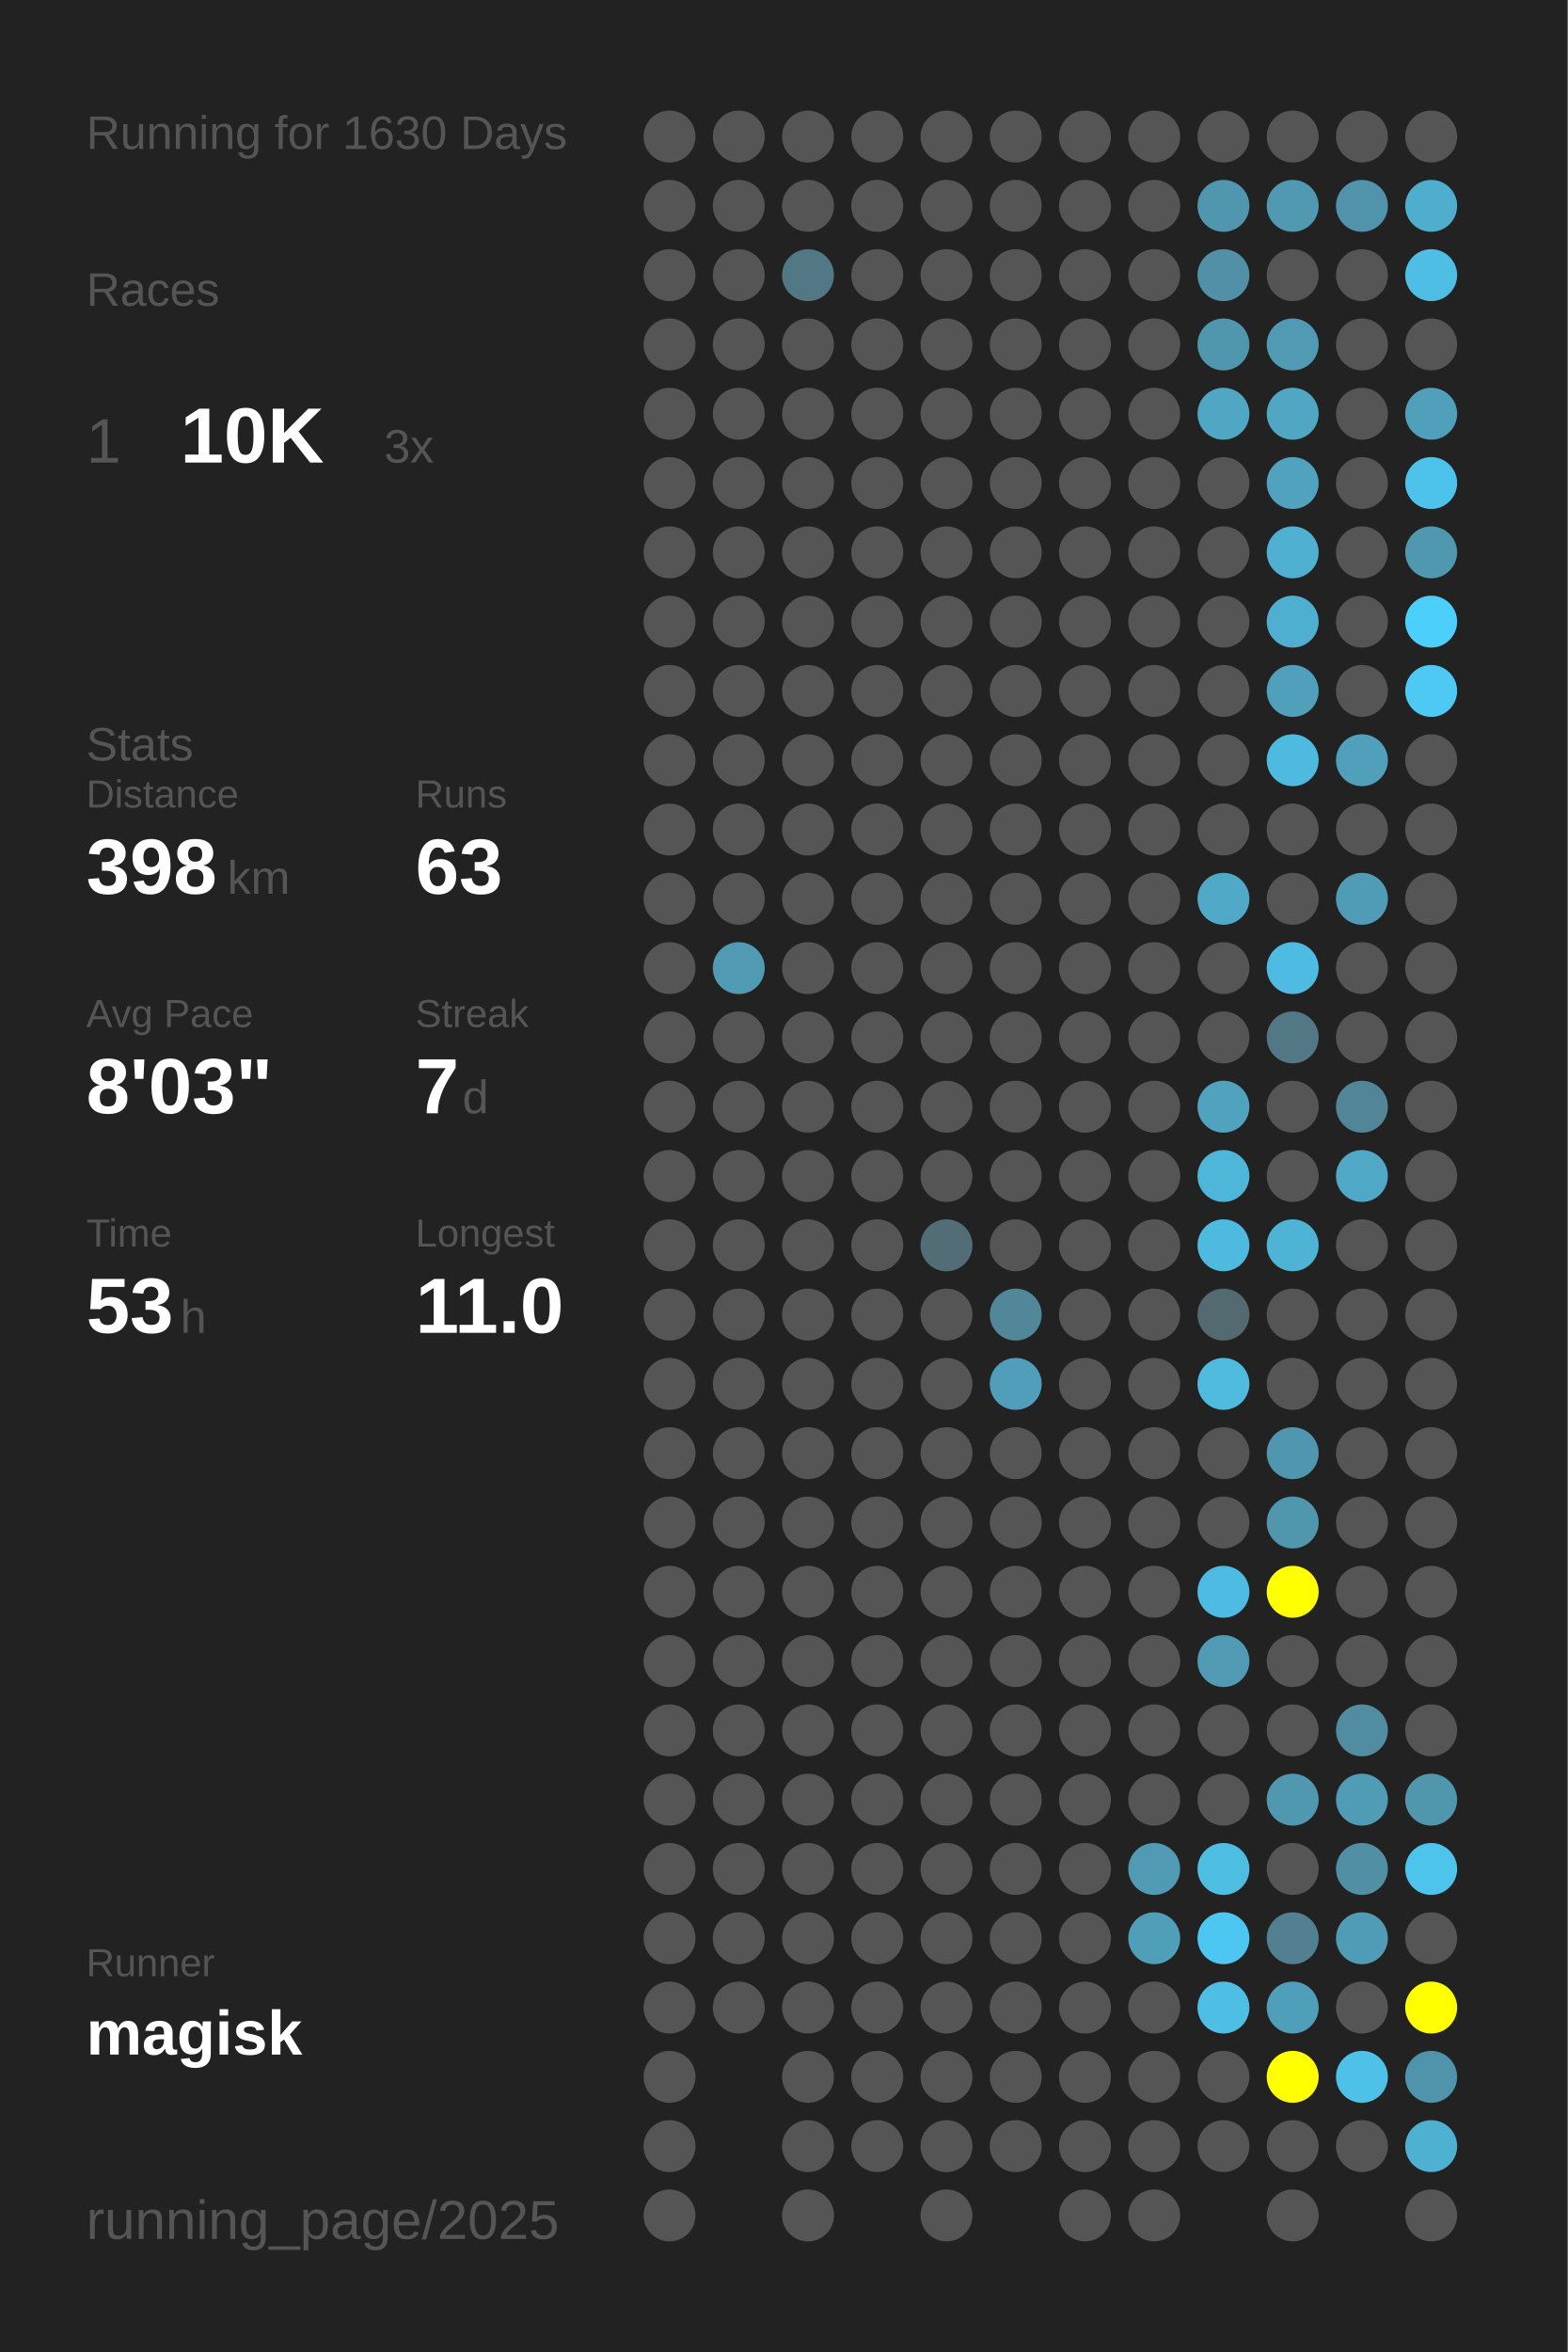
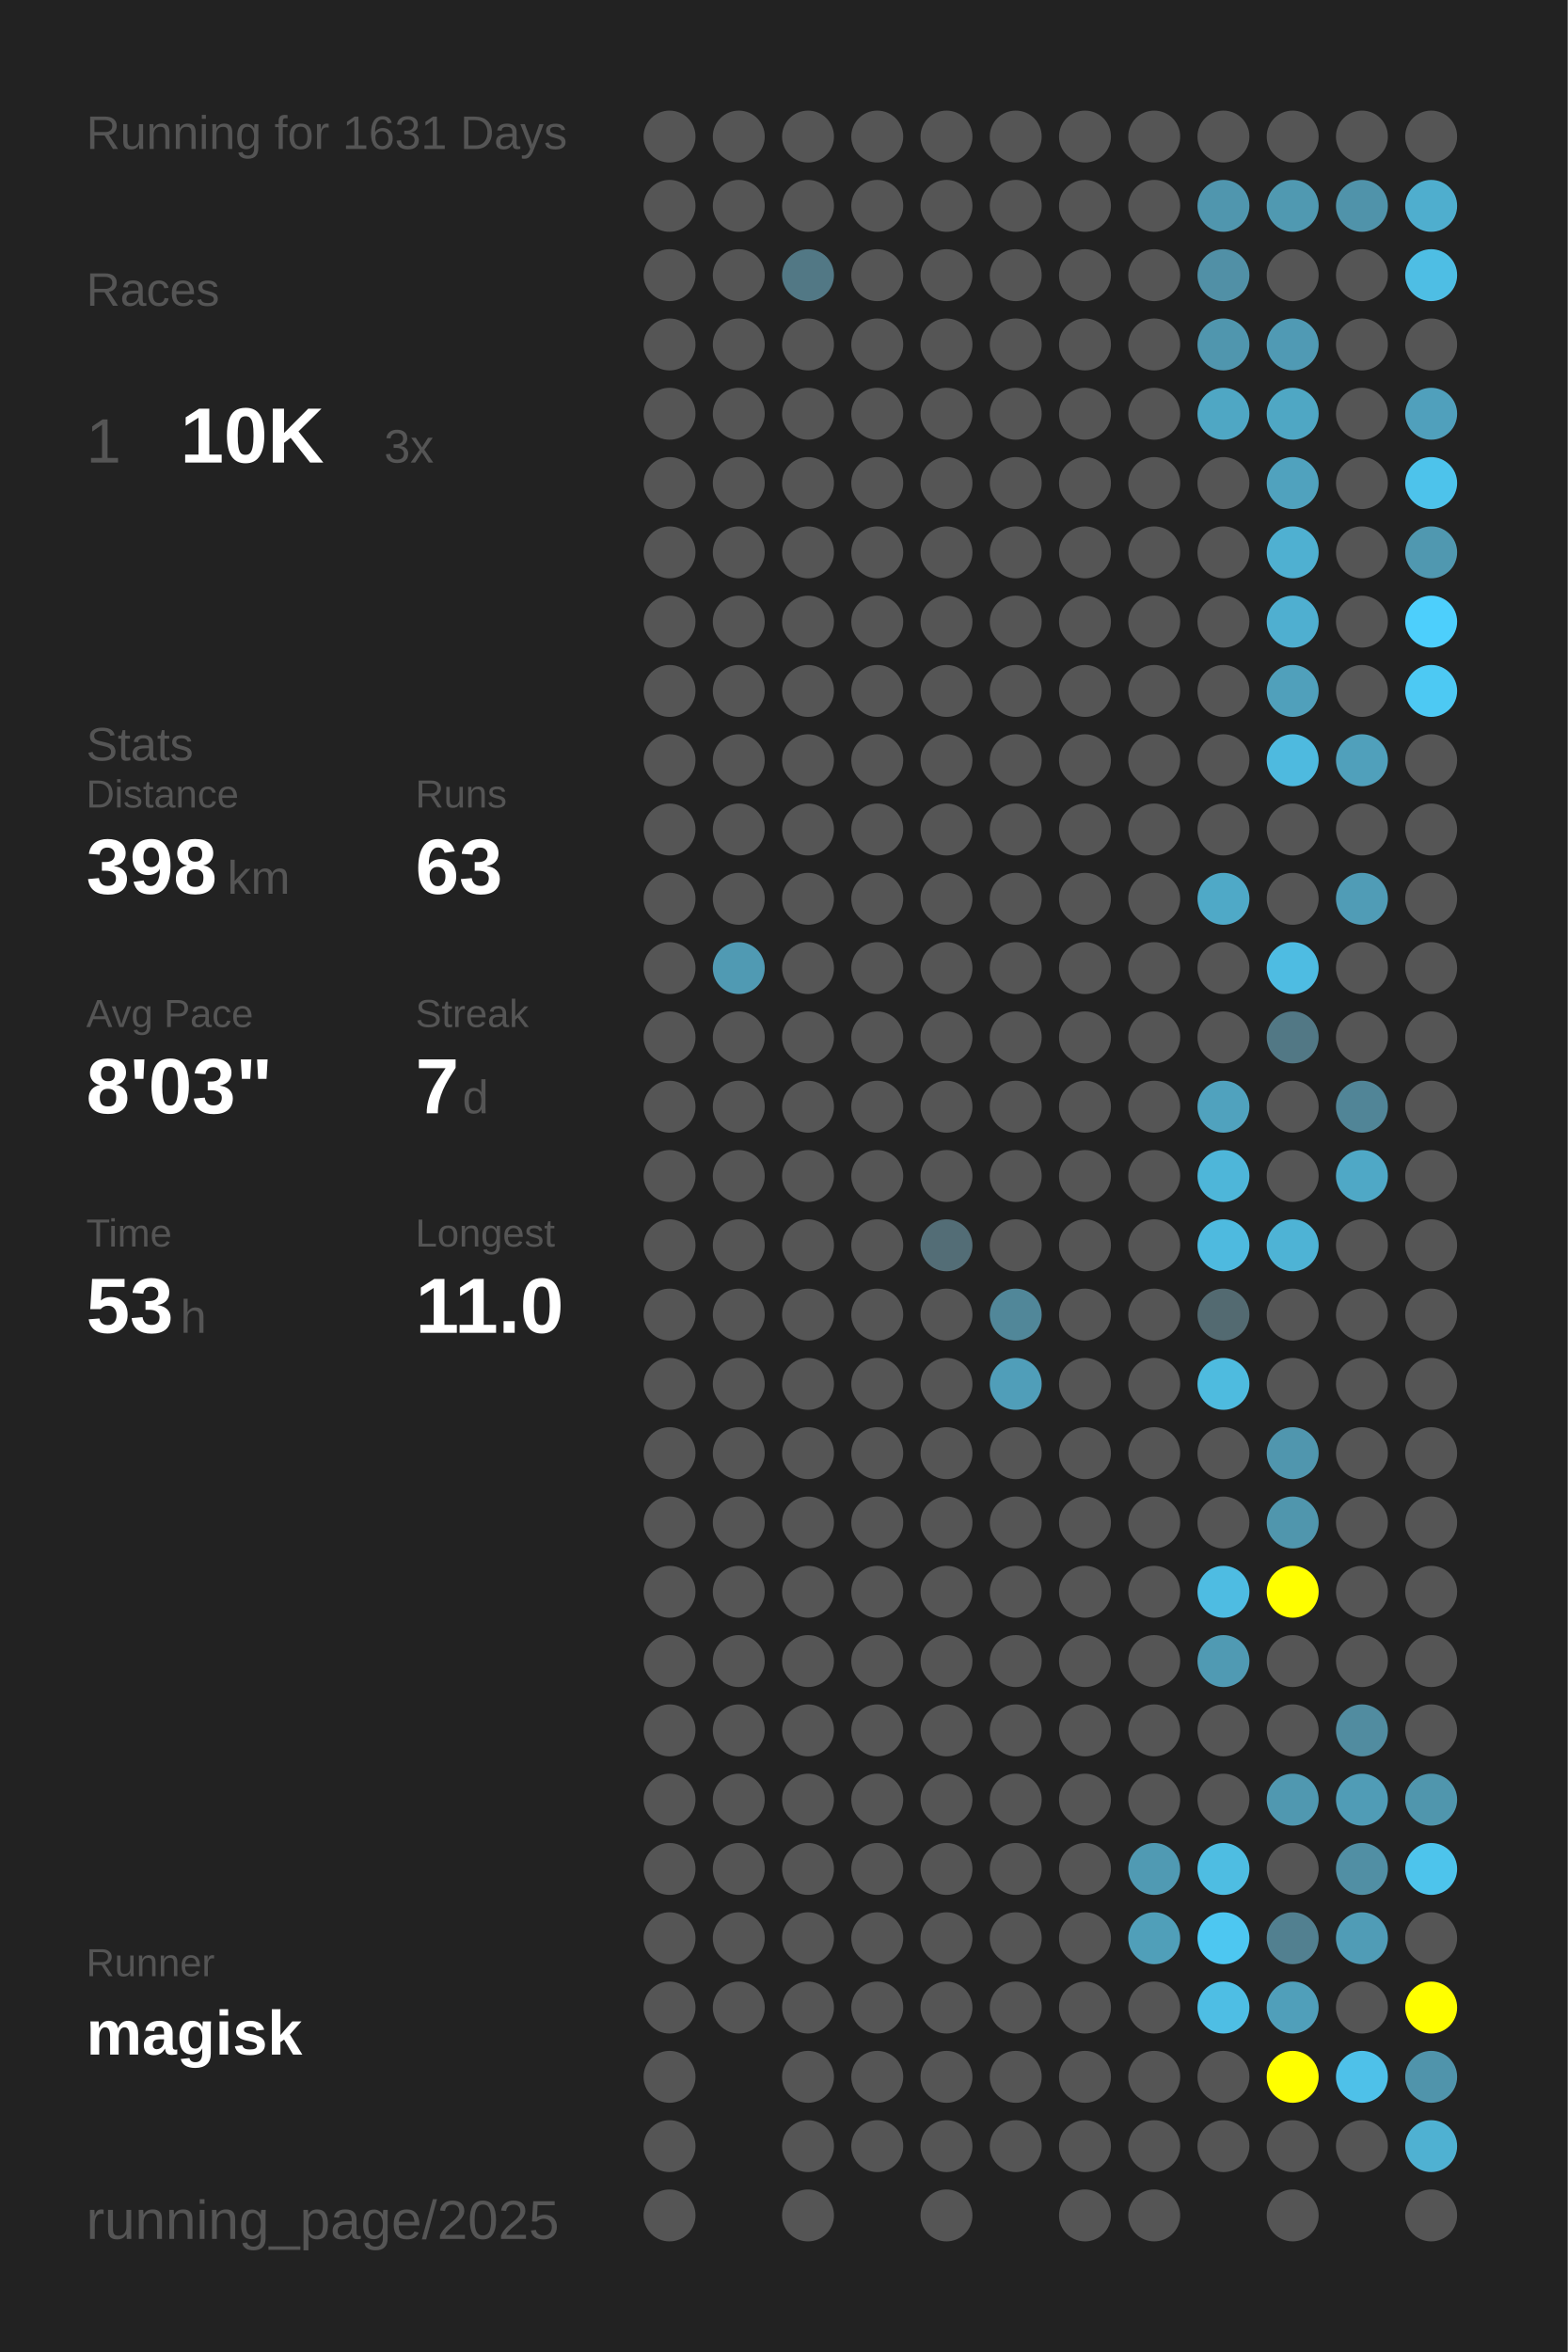
<svg xmlns="http://www.w3.org/2000/svg" baseProfile="full" height="300mm" version="1.1" viewBox="0,0,200,300" width="200mm">
  <defs />
  <rect fill="#222222" height="300" width="200" x="0" y="0" />
-   <text fill="#555555" style="font-size:6px; font-family:Arial;" x="11" y="19">Running for 1630 Days</text>
+   <text fill="#555555" style="font-size:6px; font-family:Arial;" x="11" y="19">Running for 1631 Days</text>
  <text fill="#555555" style="font-size:6px; font-family:Arial;" x="11" y="39">Races</text>
  <text fill="#555555" style="font-size:8px; font-family:Arial;" x="11" y="59">1</text>
  <text fill="#FFFFFF" style="font-size:10px; font-family:Arial; font-weight:bold;" x="23" y="59">10K</text>
  <text fill="#555555" style="font-size:6px; font-family:Arial;" x="49" y="59">3x</text>
  <text fill="#555555" style="font-size:6px; font-family:Arial;" x="11" y="97">Stats</text>
  <text fill="#555555" style="font-size:5px; font-family:Arial;" x="11" y="103">Distance</text>
  <text fill="#FFFFFF" style="font-size:10px; font-family:Arial; font-weight:bold;" x="11" y="114">398</text>
  <text fill="#555555" style="font-size:6px; font-family:Arial;" x="29" y="114">km</text>
  <text fill="#555555" style="font-size:5px; font-family:Arial;" x="53" y="103">Runs</text>
  <text fill="#FFFFFF" style="font-size:10px; font-family:Arial; font-weight:bold;" x="53" y="114">63</text>
  <text fill="#555555" style="font-size:5px; font-family:Arial;" x="11" y="131">Avg Pace</text>
  <text fill="#FFFFFF" style="font-size:10px; font-family:Arial; font-weight:bold;" x="11" y="142">8'03"</text>
  <text fill="#555555" style="font-size:5px; font-family:Arial;" x="53" y="131">Streak</text>
  <text fill="#FFFFFF" style="font-size:10px; font-family:Arial; font-weight:bold;" x="53" y="142">7</text>
  <text fill="#555555" style="font-size:6px; font-family:Arial;" x="59" y="142">d</text>
  <text fill="#555555" style="font-size:5px; font-family:Arial;" x="11" y="159">Time</text>
  <text fill="#FFFFFF" style="font-size:10px; font-family:Arial; font-weight:bold;" x="11" y="170">53</text>
  <text fill="#555555" style="font-size:6px; font-family:Arial;" x="23" y="170">h</text>
  <text fill="#555555" style="font-size:5px; font-family:Arial;" x="53" y="159">Longest</text>
  <text fill="#FFFFFF" style="font-size:10px; font-family:Arial; font-weight:bold;" x="53" y="170">11.0</text>
  <text fill="#555555" style="font-size:5px; font-family:Arial;" x="11" y="252.065">Runner</text>
  <text fill="#FFFFFF" style="font-size:8px; font-family:Arial; font-weight:bold;" x="11" y="262.065">magisk</text>
  <text fill="#555555" style="font-size:7px; font-family:Arial;" x="11" y="285.581">running_page/2025</text>
  <circle cx="85.417" cy="17.419" fill="#555555" r="3.312" />
  <circle cx="85.417" cy="26.258" fill="#555555" r="3.312" />
  <circle cx="85.417" cy="35.097" fill="#555555" r="3.312" />
  <circle cx="85.417" cy="43.935" fill="#555555" r="3.312" />
  <circle cx="85.417" cy="52.774" fill="#555555" r="3.312" />
  <circle cx="85.417" cy="61.613" fill="#555555" r="3.312" />
  <circle cx="85.417" cy="70.452" fill="#555555" r="3.312" />
  <circle cx="85.417" cy="79.29" fill="#555555" r="3.312" />
  <circle cx="85.417" cy="88.129" fill="#555555" r="3.312" />
  <circle cx="85.417" cy="96.968" fill="#555555" r="3.312" />
  <circle cx="85.417" cy="105.806" fill="#555555" r="3.312" />
  <circle cx="85.417" cy="114.645" fill="#555555" r="3.312" />
  <circle cx="85.417" cy="123.484" fill="#555555" r="3.312" />
  <circle cx="85.417" cy="132.323" fill="#555555" r="3.312" />
  <circle cx="85.417" cy="141.161" fill="#555555" r="3.312" />
  <circle cx="85.417" cy="150" fill="#555555" r="3.312" />
  <circle cx="85.417" cy="158.839" fill="#555555" r="3.312" />
  <circle cx="85.417" cy="167.677" fill="#555555" r="3.312" />
  <circle cx="85.417" cy="176.516" fill="#555555" r="3.312" />
  <circle cx="85.417" cy="185.355" fill="#555555" r="3.312" />
  <circle cx="85.417" cy="194.194" fill="#555555" r="3.312" />
  <circle cx="85.417" cy="203.032" fill="#555555" r="3.312" />
  <circle cx="85.417" cy="211.871" fill="#555555" r="3.312" />
  <circle cx="85.417" cy="220.71" fill="#555555" r="3.312" />
  <circle cx="85.417" cy="229.548" fill="#555555" r="3.312" />
  <circle cx="85.417" cy="238.387" fill="#555555" r="3.312" />
  <circle cx="85.417" cy="247.226" fill="#555555" r="3.312" />
  <circle cx="85.417" cy="256.065" fill="#555555" r="3.312" />
  <circle cx="85.417" cy="264.903" fill="#555555" r="3.312" />
  <circle cx="85.417" cy="273.742" fill="#555555" r="3.312" />
  <circle cx="85.417" cy="282.581" fill="#555555" r="3.312" />
  <circle cx="94.25" cy="17.419" fill="#555555" r="3.312" />
  <circle cx="94.25" cy="26.258" fill="#555555" r="3.312" />
  <circle cx="94.25" cy="35.097" fill="#555555" r="3.312" />
  <circle cx="94.25" cy="43.935" fill="#555555" r="3.312" />
  <circle cx="94.25" cy="52.774" fill="#555555" r="3.312" />
  <circle cx="94.25" cy="61.613" fill="#555555" r="3.312" />
  <circle cx="94.25" cy="70.452" fill="#555555" r="3.312" />
  <circle cx="94.25" cy="79.29" fill="#555555" r="3.312" />
  <circle cx="94.25" cy="88.129" fill="#555555" r="3.312" />
  <circle cx="94.25" cy="96.968" fill="#555555" r="3.312" />
  <circle cx="94.25" cy="105.806" fill="#555555" r="3.312" />
  <circle cx="94.25" cy="114.645" fill="#555555" r="3.312" />
  <circle cx="94.25" cy="123.484" fill="#509ab3" r="3.312" />
  <circle cx="94.25" cy="132.323" fill="#555555" r="3.312" />
  <circle cx="94.25" cy="141.161" fill="#555555" r="3.312" />
  <circle cx="94.25" cy="150" fill="#555555" r="3.312" />
  <circle cx="94.25" cy="158.839" fill="#555555" r="3.312" />
  <circle cx="94.25" cy="167.677" fill="#555555" r="3.312" />
  <circle cx="94.25" cy="176.516" fill="#555555" r="3.312" />
  <circle cx="94.25" cy="185.355" fill="#555555" r="3.312" />
  <circle cx="94.25" cy="194.194" fill="#555555" r="3.312" />
  <circle cx="94.25" cy="203.032" fill="#555555" r="3.312" />
  <circle cx="94.25" cy="211.871" fill="#555555" r="3.312" />
  <circle cx="94.25" cy="220.71" fill="#555555" r="3.312" />
  <circle cx="94.25" cy="229.548" fill="#555555" r="3.312" />
  <circle cx="94.25" cy="238.387" fill="#555555" r="3.312" />
  <circle cx="94.25" cy="247.226" fill="#555555" r="3.312" />
  <circle cx="94.25" cy="256.065" fill="#555555" r="3.312" />
  <circle cx="103.083" cy="17.419" fill="#555555" r="3.312" />
  <circle cx="103.083" cy="26.258" fill="#555555" r="3.312" />
  <circle cx="103.083" cy="35.097" fill="#527885" r="3.312" />
  <circle cx="103.083" cy="43.935" fill="#555555" r="3.312" />
  <circle cx="103.083" cy="52.774" fill="#555555" r="3.312" />
  <circle cx="103.083" cy="61.613" fill="#555555" r="3.312" />
  <circle cx="103.083" cy="70.452" fill="#555555" r="3.312" />
  <circle cx="103.083" cy="79.29" fill="#555555" r="3.312" />
  <circle cx="103.083" cy="88.129" fill="#555555" r="3.312" />
  <circle cx="103.083" cy="96.968" fill="#555555" r="3.312" />
  <circle cx="103.083" cy="105.806" fill="#555555" r="3.312" />
  <circle cx="103.083" cy="114.645" fill="#555555" r="3.312" />
  <circle cx="103.083" cy="123.484" fill="#555555" r="3.312" />
  <circle cx="103.083" cy="132.323" fill="#555555" r="3.312" />
  <circle cx="103.083" cy="141.161" fill="#555555" r="3.312" />
  <circle cx="103.083" cy="150" fill="#555555" r="3.312" />
  <circle cx="103.083" cy="158.839" fill="#555555" r="3.312" />
  <circle cx="103.083" cy="167.677" fill="#555555" r="3.312" />
  <circle cx="103.083" cy="176.516" fill="#555555" r="3.312" />
  <circle cx="103.083" cy="185.355" fill="#555555" r="3.312" />
  <circle cx="103.083" cy="194.194" fill="#555555" r="3.312" />
  <circle cx="103.083" cy="203.032" fill="#555555" r="3.312" />
  <circle cx="103.083" cy="211.871" fill="#555555" r="3.312" />
  <circle cx="103.083" cy="220.71" fill="#555555" r="3.312" />
  <circle cx="103.083" cy="229.548" fill="#555555" r="3.312" />
  <circle cx="103.083" cy="238.387" fill="#555555" r="3.312" />
  <circle cx="103.083" cy="247.226" fill="#555555" r="3.312" />
  <circle cx="103.083" cy="256.065" fill="#555555" r="3.312" />
  <circle cx="103.083" cy="264.903" fill="#555555" r="3.312" />
  <circle cx="103.083" cy="273.742" fill="#555555" r="3.312" />
  <circle cx="103.083" cy="282.581" fill="#555555" r="3.312" />
  <circle cx="111.917" cy="17.419" fill="#555555" r="3.312" />
  <circle cx="111.917" cy="26.258" fill="#555555" r="3.312" />
  <circle cx="111.917" cy="35.097" fill="#555555" r="3.312" />
  <circle cx="111.917" cy="43.935" fill="#555555" r="3.312" />
  <circle cx="111.917" cy="52.774" fill="#555555" r="3.312" />
  <circle cx="111.917" cy="61.613" fill="#555555" r="3.312" />
  <circle cx="111.917" cy="70.452" fill="#555555" r="3.312" />
  <circle cx="111.917" cy="79.29" fill="#555555" r="3.312" />
  <circle cx="111.917" cy="88.129" fill="#555555" r="3.312" />
  <circle cx="111.917" cy="96.968" fill="#555555" r="3.312" />
  <circle cx="111.917" cy="105.806" fill="#555555" r="3.312" />
  <circle cx="111.917" cy="114.645" fill="#555555" r="3.312" />
  <circle cx="111.917" cy="123.484" fill="#555555" r="3.312" />
  <circle cx="111.917" cy="132.323" fill="#555555" r="3.312" />
  <circle cx="111.917" cy="141.161" fill="#555555" r="3.312" />
  <circle cx="111.917" cy="150" fill="#555555" r="3.312" />
  <circle cx="111.917" cy="158.839" fill="#555555" r="3.312" />
  <circle cx="111.917" cy="167.677" fill="#555555" r="3.312" />
  <circle cx="111.917" cy="176.516" fill="#555555" r="3.312" />
  <circle cx="111.917" cy="185.355" fill="#555555" r="3.312" />
  <circle cx="111.917" cy="194.194" fill="#555555" r="3.312" />
  <circle cx="111.917" cy="203.032" fill="#555555" r="3.312" />
  <circle cx="111.917" cy="211.871" fill="#555555" r="3.312" />
  <circle cx="111.917" cy="220.71" fill="#555555" r="3.312" />
  <circle cx="111.917" cy="229.548" fill="#555555" r="3.312" />
  <circle cx="111.917" cy="238.387" fill="#555555" r="3.312" />
  <circle cx="111.917" cy="247.226" fill="#555555" r="3.312" />
  <circle cx="111.917" cy="256.065" fill="#555555" r="3.312" />
  <circle cx="111.917" cy="264.903" fill="#555555" r="3.312" />
  <circle cx="111.917" cy="273.742" fill="#555555" r="3.312" />
  <circle cx="120.75" cy="17.419" fill="#555555" r="3.312" />
  <circle cx="120.75" cy="26.258" fill="#555555" r="3.312" />
  <circle cx="120.75" cy="35.097" fill="#555555" r="3.312" />
  <circle cx="120.75" cy="43.935" fill="#555555" r="3.312" />
  <circle cx="120.75" cy="52.774" fill="#555555" r="3.312" />
  <circle cx="120.75" cy="61.613" fill="#555555" r="3.312" />
  <circle cx="120.75" cy="70.452" fill="#555555" r="3.312" />
  <circle cx="120.75" cy="79.29" fill="#555555" r="3.312" />
  <circle cx="120.75" cy="88.129" fill="#555555" r="3.312" />
  <circle cx="120.75" cy="96.968" fill="#555555" r="3.312" />
  <circle cx="120.75" cy="105.806" fill="#555555" r="3.312" />
  <circle cx="120.75" cy="114.645" fill="#555555" r="3.312" />
  <circle cx="120.75" cy="123.484" fill="#555555" r="3.312" />
  <circle cx="120.75" cy="132.323" fill="#555555" r="3.312" />
  <circle cx="120.75" cy="141.161" fill="#555555" r="3.312" />
  <circle cx="120.75" cy="150" fill="#555555" r="3.312" />
  <circle cx="120.75" cy="158.839" fill="#536d76" r="3.312" />
  <circle cx="120.75" cy="167.677" fill="#555555" r="3.312" />
  <circle cx="120.75" cy="176.516" fill="#555555" r="3.312" />
  <circle cx="120.75" cy="185.355" fill="#555555" r="3.312" />
  <circle cx="120.75" cy="194.194" fill="#555555" r="3.312" />
  <circle cx="120.75" cy="203.032" fill="#555555" r="3.312" />
  <circle cx="120.75" cy="211.871" fill="#555555" r="3.312" />
  <circle cx="120.75" cy="220.71" fill="#555555" r="3.312" />
  <circle cx="120.75" cy="229.548" fill="#555555" r="3.312" />
  <circle cx="120.75" cy="238.387" fill="#555555" r="3.312" />
  <circle cx="120.75" cy="247.226" fill="#555555" r="3.312" />
  <circle cx="120.75" cy="256.065" fill="#555555" r="3.312" />
  <circle cx="120.75" cy="264.903" fill="#555555" r="3.312" />
  <circle cx="120.75" cy="273.742" fill="#555555" r="3.312" />
  <circle cx="120.75" cy="282.581" fill="#555555" r="3.312" />
  <circle cx="129.583" cy="17.419" fill="#555555" r="3.312" />
  <circle cx="129.583" cy="26.258" fill="#555555" r="3.312" />
  <circle cx="129.583" cy="35.097" fill="#555555" r="3.312" />
  <circle cx="129.583" cy="43.935" fill="#555555" r="3.312" />
  <circle cx="129.583" cy="52.774" fill="#555555" r="3.312" />
  <circle cx="129.583" cy="61.613" fill="#555555" r="3.312" />
  <circle cx="129.583" cy="70.452" fill="#555555" r="3.312" />
  <circle cx="129.583" cy="79.29" fill="#555555" r="3.312" />
  <circle cx="129.583" cy="88.129" fill="#555555" r="3.312" />
  <circle cx="129.583" cy="96.968" fill="#555555" r="3.312" />
  <circle cx="129.583" cy="105.806" fill="#555555" r="3.312" />
  <circle cx="129.583" cy="114.645" fill="#555555" r="3.312" />
  <circle cx="129.583" cy="123.484" fill="#555555" r="3.312" />
  <circle cx="129.583" cy="132.323" fill="#555555" r="3.312" />
  <circle cx="129.583" cy="141.161" fill="#555555" r="3.312" />
  <circle cx="129.583" cy="150" fill="#555555" r="3.312" />
  <circle cx="129.583" cy="158.839" fill="#555555" r="3.312" />
  <circle cx="129.583" cy="167.677" fill="#518799" r="3.312" />
  <circle cx="129.583" cy="176.516" fill="#509eb9" r="3.312" />
  <circle cx="129.583" cy="185.355" fill="#555555" r="3.312" />
  <circle cx="129.583" cy="194.194" fill="#555555" r="3.312" />
  <circle cx="129.583" cy="203.032" fill="#555555" r="3.312" />
  <circle cx="129.583" cy="211.871" fill="#555555" r="3.312" />
  <circle cx="129.583" cy="220.71" fill="#555555" r="3.312" />
  <circle cx="129.583" cy="229.548" fill="#555555" r="3.312" />
  <circle cx="129.583" cy="238.387" fill="#555555" r="3.312" />
  <circle cx="129.583" cy="247.226" fill="#555555" r="3.312" />
  <circle cx="129.583" cy="256.065" fill="#555555" r="3.312" />
  <circle cx="129.583" cy="264.903" fill="#555555" r="3.312" />
  <circle cx="129.583" cy="273.742" fill="#555555" r="3.312" />
  <circle cx="138.417" cy="17.419" fill="#555555" r="3.312" />
  <circle cx="138.417" cy="26.258" fill="#555555" r="3.312" />
  <circle cx="138.417" cy="35.097" fill="#555555" r="3.312" />
  <circle cx="138.417" cy="43.935" fill="#555555" r="3.312" />
  <circle cx="138.417" cy="52.774" fill="#555555" r="3.312" />
  <circle cx="138.417" cy="61.613" fill="#555555" r="3.312" />
  <circle cx="138.417" cy="70.452" fill="#555555" r="3.312" />
  <circle cx="138.417" cy="79.29" fill="#555555" r="3.312" />
  <circle cx="138.417" cy="88.129" fill="#555555" r="3.312" />
  <circle cx="138.417" cy="96.968" fill="#555555" r="3.312" />
  <circle cx="138.417" cy="105.806" fill="#555555" r="3.312" />
  <circle cx="138.417" cy="114.645" fill="#555555" r="3.312" />
  <circle cx="138.417" cy="123.484" fill="#555555" r="3.312" />
  <circle cx="138.417" cy="132.323" fill="#555555" r="3.312" />
  <circle cx="138.417" cy="141.161" fill="#555555" r="3.312" />
  <circle cx="138.417" cy="150" fill="#555555" r="3.312" />
  <circle cx="138.417" cy="158.839" fill="#555555" r="3.312" />
  <circle cx="138.417" cy="167.677" fill="#555555" r="3.312" />
  <circle cx="138.417" cy="176.516" fill="#555555" r="3.312" />
  <circle cx="138.417" cy="185.355" fill="#555555" r="3.312" />
  <circle cx="138.417" cy="194.194" fill="#555555" r="3.312" />
  <circle cx="138.417" cy="203.032" fill="#555555" r="3.312" />
  <circle cx="138.417" cy="211.871" fill="#555555" r="3.312" />
  <circle cx="138.417" cy="220.71" fill="#555555" r="3.312" />
  <circle cx="138.417" cy="229.548" fill="#555555" r="3.312" />
  <circle cx="138.417" cy="238.387" fill="#555555" r="3.312" />
  <circle cx="138.417" cy="247.226" fill="#555555" r="3.312" />
  <circle cx="138.417" cy="256.065" fill="#555555" r="3.312" />
  <circle cx="138.417" cy="264.903" fill="#555555" r="3.312" />
  <circle cx="138.417" cy="273.742" fill="#555555" r="3.312" />
  <circle cx="138.417" cy="282.581" fill="#555555" r="3.312" />
  <circle cx="147.25" cy="17.419" fill="#555555" r="3.312" />
  <circle cx="147.25" cy="26.258" fill="#555555" r="3.312" />
  <circle cx="147.25" cy="35.097" fill="#555555" r="3.312" />
  <circle cx="147.25" cy="43.935" fill="#555555" r="3.312" />
  <circle cx="147.25" cy="52.774" fill="#555555" r="3.312" />
  <circle cx="147.25" cy="61.613" fill="#555555" r="3.312" />
  <circle cx="147.25" cy="70.452" fill="#555555" r="3.312" />
  <circle cx="147.25" cy="79.29" fill="#555555" r="3.312" />
  <circle cx="147.25" cy="88.129" fill="#555555" r="3.312" />
  <circle cx="147.25" cy="96.968" fill="#555555" r="3.312" />
  <circle cx="147.25" cy="105.806" fill="#555555" r="3.312" />
  <circle cx="147.25" cy="114.645" fill="#555555" r="3.312" />
  <circle cx="147.25" cy="123.484" fill="#555555" r="3.312" />
  <circle cx="147.25" cy="132.323" fill="#555555" r="3.312" />
  <circle cx="147.25" cy="141.161" fill="#555555" r="3.312" />
  <circle cx="147.25" cy="150" fill="#555555" r="3.312" />
  <circle cx="147.25" cy="158.839" fill="#555555" r="3.312" />
  <circle cx="147.25" cy="167.677" fill="#555555" r="3.312" />
  <circle cx="147.25" cy="176.516" fill="#555555" r="3.312" />
  <circle cx="147.25" cy="185.355" fill="#555555" r="3.312" />
  <circle cx="147.25" cy="194.194" fill="#555555" r="3.312" />
  <circle cx="147.25" cy="203.032" fill="#555555" r="3.312" />
  <circle cx="147.25" cy="211.871" fill="#555555" r="3.312" />
  <circle cx="147.25" cy="220.71" fill="#555555" r="3.312" />
  <circle cx="147.25" cy="229.548" fill="#555555" r="3.312" />
  <circle cx="147.25" cy="238.387" fill="#509ab3" r="3.312" />
  <circle cx="147.25" cy="247.226" fill="#509fb9" r="3.312" />
  <circle cx="147.25" cy="256.065" fill="#555555" r="3.312" />
  <circle cx="147.25" cy="264.903" fill="#555555" r="3.312" />
  <circle cx="147.25" cy="273.742" fill="#555555" r="3.312" />
  <circle cx="147.25" cy="282.581" fill="#555555" r="3.312" />
  <circle cx="156.083" cy="17.419" fill="#555555" r="3.312" />
  <circle cx="156.083" cy="26.258" fill="#5096ae" r="3.312" />
  <circle cx="156.083" cy="35.097" fill="#5190a6" r="3.312" />
  <circle cx="156.083" cy="43.935" fill="#5096ae" r="3.312" />
  <circle cx="156.083" cy="52.774" fill="#4fa7c4" r="3.312" />
  <circle cx="156.083" cy="61.613" fill="#555555" r="3.312" />
  <circle cx="156.083" cy="70.452" fill="#555555" r="3.312" />
  <circle cx="156.083" cy="79.29" fill="#555555" r="3.312" />
  <circle cx="156.083" cy="88.129" fill="#555555" r="3.312" />
  <circle cx="156.083" cy="96.968" fill="#555555" r="3.312" />
  <circle cx="156.083" cy="105.806" fill="#555555" r="3.312" />
  <circle cx="156.083" cy="114.645" fill="#4fa9c7" r="3.312" />
  <circle cx="156.083" cy="123.484" fill="#555555" r="3.312" />
  <circle cx="156.083" cy="132.323" fill="#555555" r="3.312" />
  <circle cx="156.083" cy="141.161" fill="#50a2be" r="3.312" />
  <circle cx="156.083" cy="150" fill="#4eb6d9" r="3.312" />
  <circle cx="156.083" cy="158.839" fill="#4ebadf" r="3.312" />
  <circle cx="156.083" cy="167.677" fill="#536a71" r="3.312" />
  <circle cx="156.083" cy="176.516" fill="#4ebbdf" r="3.312" />
  <circle cx="156.083" cy="185.355" fill="#555555" r="3.312" />
  <circle cx="156.083" cy="194.194" fill="#555555" r="3.312" />
  <circle cx="156.083" cy="203.032" fill="#4ebce2" r="3.312" />
  <circle cx="156.083" cy="211.871" fill="#509ab3" r="3.312" />
  <circle cx="156.083" cy="220.71" fill="#555555" r="3.312" />
  <circle cx="156.083" cy="229.548" fill="#555555" r="3.312" />
  <circle cx="156.083" cy="238.387" fill="#4ebde2" r="3.312" />
  <circle cx="156.083" cy="247.226" fill="#4dc7f1" r="3.312" />
  <circle cx="156.083" cy="256.065" fill="#4ebee4" r="3.312" />
  <circle cx="156.083" cy="264.903" fill="#555555" r="3.312" />
  <circle cx="156.083" cy="273.742" fill="#555555" r="3.312" />
  <circle cx="164.917" cy="17.419" fill="#555555" r="3.312" />
  <circle cx="164.917" cy="26.258" fill="#5099b1" r="3.312" />
  <circle cx="164.917" cy="35.097" fill="#555555" r="3.312" />
  <circle cx="164.917" cy="43.935" fill="#509ab4" r="3.312" />
  <circle cx="164.917" cy="52.774" fill="#4fa7c4" r="3.312" />
  <circle cx="164.917" cy="61.613" fill="#50a2be" r="3.312" />
  <circle cx="164.917" cy="70.452" fill="#4fb0d1" r="3.312" />
  <circle cx="164.917" cy="79.29" fill="#4fafd0" r="3.312" />
  <circle cx="164.917" cy="88.129" fill="#50a0bb" r="3.312" />
  <circle cx="164.917" cy="96.968" fill="#4ebadf" r="3.312" />
  <circle cx="164.917" cy="105.806" fill="#555555" r="3.312" />
  <circle cx="164.917" cy="114.645" fill="#555555" r="3.312" />
  <circle cx="164.917" cy="123.484" fill="#4ebce2" r="3.312" />
  <circle cx="164.917" cy="132.323" fill="#527885" r="3.312" />
  <circle cx="164.917" cy="141.161" fill="#555555" r="3.312" />
  <circle cx="164.917" cy="150" fill="#555555" r="3.312" />
  <circle cx="164.917" cy="158.839" fill="#4eb3d5" r="3.312" />
  <circle cx="164.917" cy="167.677" fill="#555555" r="3.312" />
  <circle cx="164.917" cy="176.516" fill="#555555" r="3.312" />
  <circle cx="164.917" cy="185.355" fill="#5096ae" r="3.312" />
  <circle cx="164.917" cy="194.194" fill="#5096ad" r="3.312" />
  <circle cx="164.917" cy="203.032" fill="#FFFF00" r="3.312" />
  <circle cx="164.917" cy="211.871" fill="#555555" r="3.312" />
  <circle cx="164.917" cy="220.71" fill="#555555" r="3.312" />
  <circle cx="164.917" cy="229.548" fill="#5098b0" r="3.312" />
  <circle cx="164.917" cy="238.387" fill="#555555" r="3.312" />
  <circle cx="164.917" cy="247.226" fill="#528090" r="3.312" />
  <circle cx="164.917" cy="256.065" fill="#509fba" r="3.312" />
  <circle cx="164.917" cy="264.903" fill="#FFFF00" r="3.312" />
  <circle cx="164.917" cy="273.742" fill="#555555" r="3.312" />
  <circle cx="164.917" cy="282.581" fill="#555555" r="3.312" />
  <circle cx="173.75" cy="17.419" fill="#555555" r="3.312" />
  <circle cx="173.75" cy="26.258" fill="#5093aa" r="3.312" />
  <circle cx="173.75" cy="35.097" fill="#555555" r="3.312" />
  <circle cx="173.75" cy="43.935" fill="#555555" r="3.312" />
  <circle cx="173.75" cy="52.774" fill="#555555" r="3.312" />
  <circle cx="173.75" cy="61.613" fill="#555555" r="3.312" />
  <circle cx="173.75" cy="70.452" fill="#555555" r="3.312" />
  <circle cx="173.75" cy="79.29" fill="#555555" r="3.312" />
  <circle cx="173.75" cy="88.129" fill="#555555" r="3.312" />
  <circle cx="173.75" cy="96.968" fill="#50a0bb" r="3.312" />
  <circle cx="173.75" cy="105.806" fill="#555555" r="3.312" />
  <circle cx="173.75" cy="114.645" fill="#509cb6" r="3.312" />
  <circle cx="173.75" cy="123.484" fill="#555555" r="3.312" />
  <circle cx="173.75" cy="132.323" fill="#555555" r="3.312" />
  <circle cx="173.75" cy="141.161" fill="#518597" r="3.312" />
  <circle cx="173.75" cy="150" fill="#4fa8c6" r="3.312" />
  <circle cx="173.75" cy="158.839" fill="#555555" r="3.312" />
  <circle cx="173.75" cy="167.677" fill="#555555" r="3.312" />
  <circle cx="173.75" cy="176.516" fill="#555555" r="3.312" />
  <circle cx="173.75" cy="185.355" fill="#555555" r="3.312" />
  <circle cx="173.75" cy="194.194" fill="#555555" r="3.312" />
  <circle cx="173.75" cy="203.032" fill="#555555" r="3.312" />
  <circle cx="173.75" cy="211.871" fill="#555555" r="3.312" />
  <circle cx="173.75" cy="220.71" fill="#518ca0" r="3.312" />
  <circle cx="173.75" cy="229.548" fill="#509cb6" r="3.312" />
  <circle cx="173.75" cy="238.387" fill="#518fa4" r="3.312" />
  <circle cx="173.75" cy="247.226" fill="#509cb6" r="3.312" />
  <circle cx="173.75" cy="256.065" fill="#555555" r="3.312" />
  <circle cx="173.75" cy="264.903" fill="#4ec1e9" r="3.312" />
  <circle cx="173.75" cy="273.742" fill="#555555" r="3.312" />
  <circle cx="182.583" cy="17.419" fill="#555555" r="3.312" />
  <circle cx="182.583" cy="26.258" fill="#4faece" r="3.312" />
  <circle cx="182.583" cy="35.097" fill="#4ebee4" r="3.312" />
  <circle cx="182.583" cy="43.935" fill="#555555" r="3.312" />
  <circle cx="182.583" cy="52.774" fill="#50a0bc" r="3.312" />
  <circle cx="182.583" cy="61.613" fill="#4dc3eb" r="3.312" />
  <circle cx="182.583" cy="70.452" fill="#5098b0" r="3.312" />
  <circle cx="182.583" cy="79.29" fill="#4dcffc" r="3.312" />
  <circle cx="182.583" cy="88.129" fill="#4dc9f3" r="3.312" />
  <circle cx="182.583" cy="96.968" fill="#555555" r="3.312" />
  <circle cx="182.583" cy="105.806" fill="#555555" r="3.312" />
  <circle cx="182.583" cy="114.645" fill="#555555" r="3.312" />
  <circle cx="182.583" cy="123.484" fill="#555555" r="3.312" />
  <circle cx="182.583" cy="132.323" fill="#555555" r="3.312" />
  <circle cx="182.583" cy="141.161" fill="#555555" r="3.312" />
  <circle cx="182.583" cy="150" fill="#555555" r="3.312" />
  <circle cx="182.583" cy="158.839" fill="#555555" r="3.312" />
  <circle cx="182.583" cy="167.677" fill="#555555" r="3.312" />
  <circle cx="182.583" cy="176.516" fill="#555555" r="3.312" />
  <circle cx="182.583" cy="185.355" fill="#555555" r="3.312" />
  <circle cx="182.583" cy="194.194" fill="#555555" r="3.312" />
  <circle cx="182.583" cy="203.032" fill="#555555" r="3.312" />
  <circle cx="182.583" cy="211.871" fill="#555555" r="3.312" />
  <circle cx="182.583" cy="220.71" fill="#555555" r="3.312" />
  <circle cx="182.583" cy="229.548" fill="#5096ad" r="3.312" />
  <circle cx="182.583" cy="238.387" fill="#4dc4ec" r="3.312" />
  <circle cx="182.583" cy="247.226" fill="#555555" r="3.312" />
  <circle cx="182.583" cy="256.065" fill="#FFFF00" r="3.312" />
  <circle cx="182.583" cy="264.903" fill="#5094ab" r="3.312" />
  <circle cx="182.583" cy="273.742" fill="#4fb1d2" r="3.312" />
  <circle cx="182.583" cy="282.581" fill="#555555" r="3.312" />
</svg>
